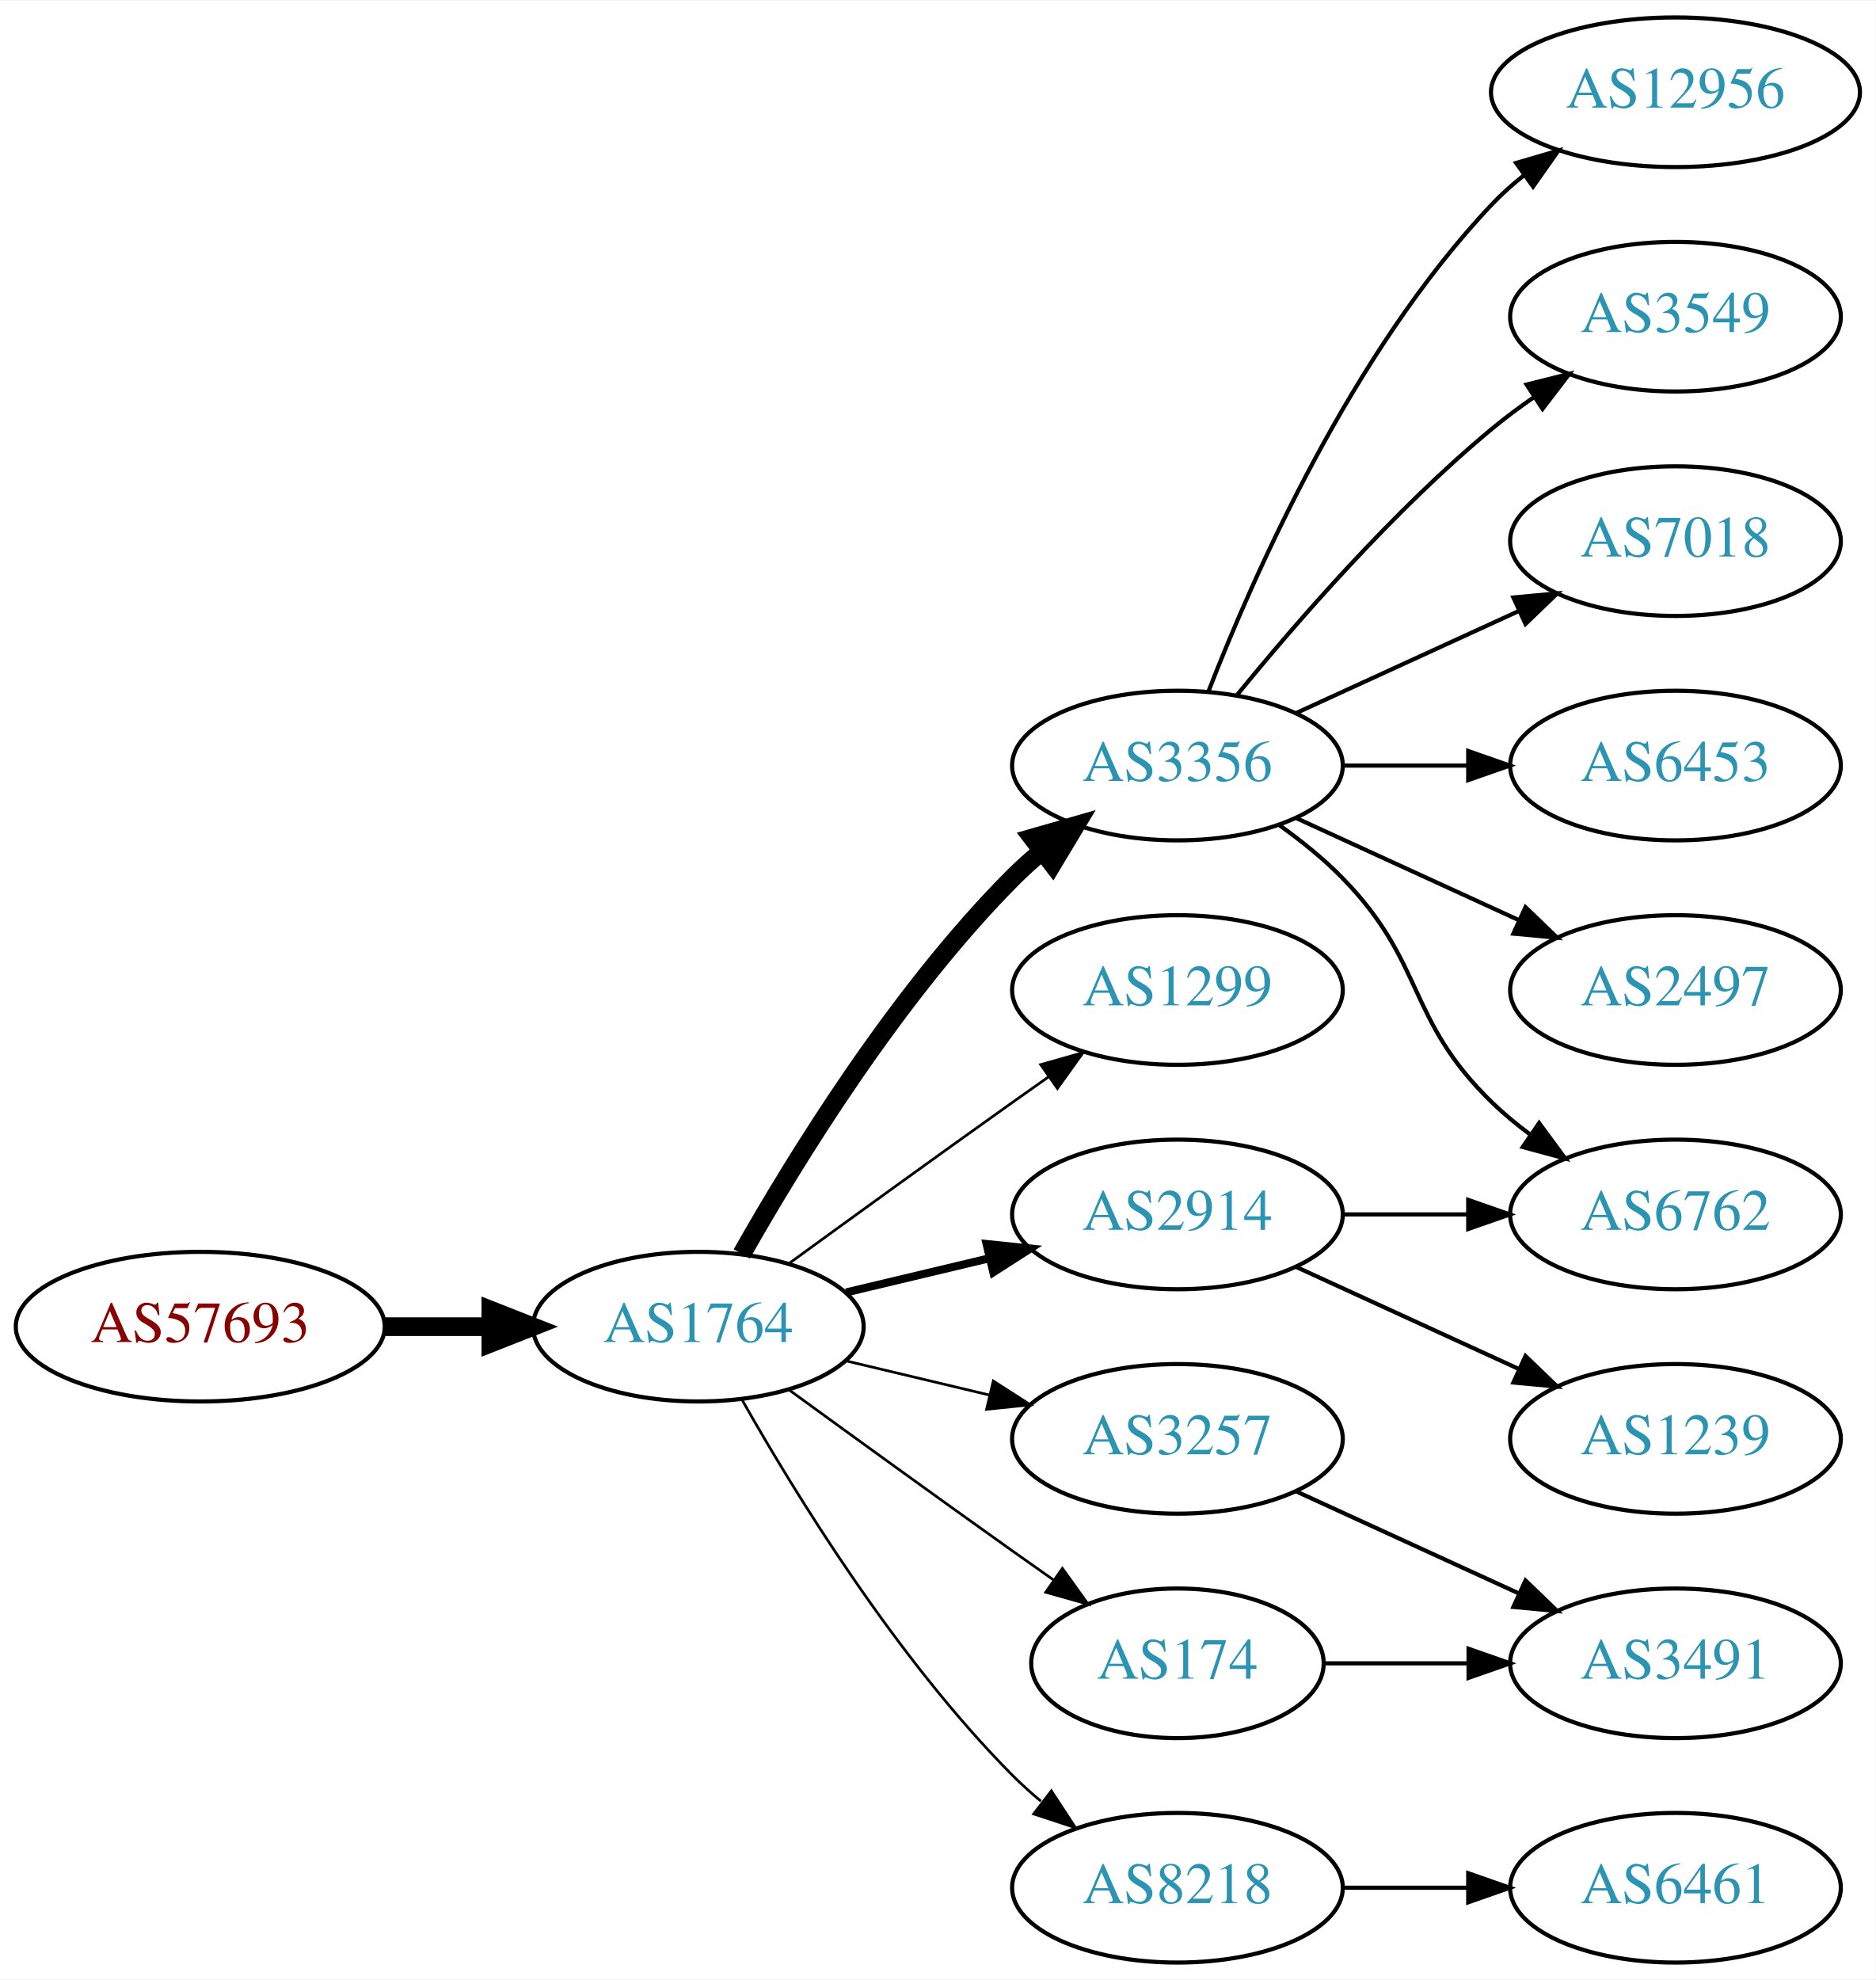
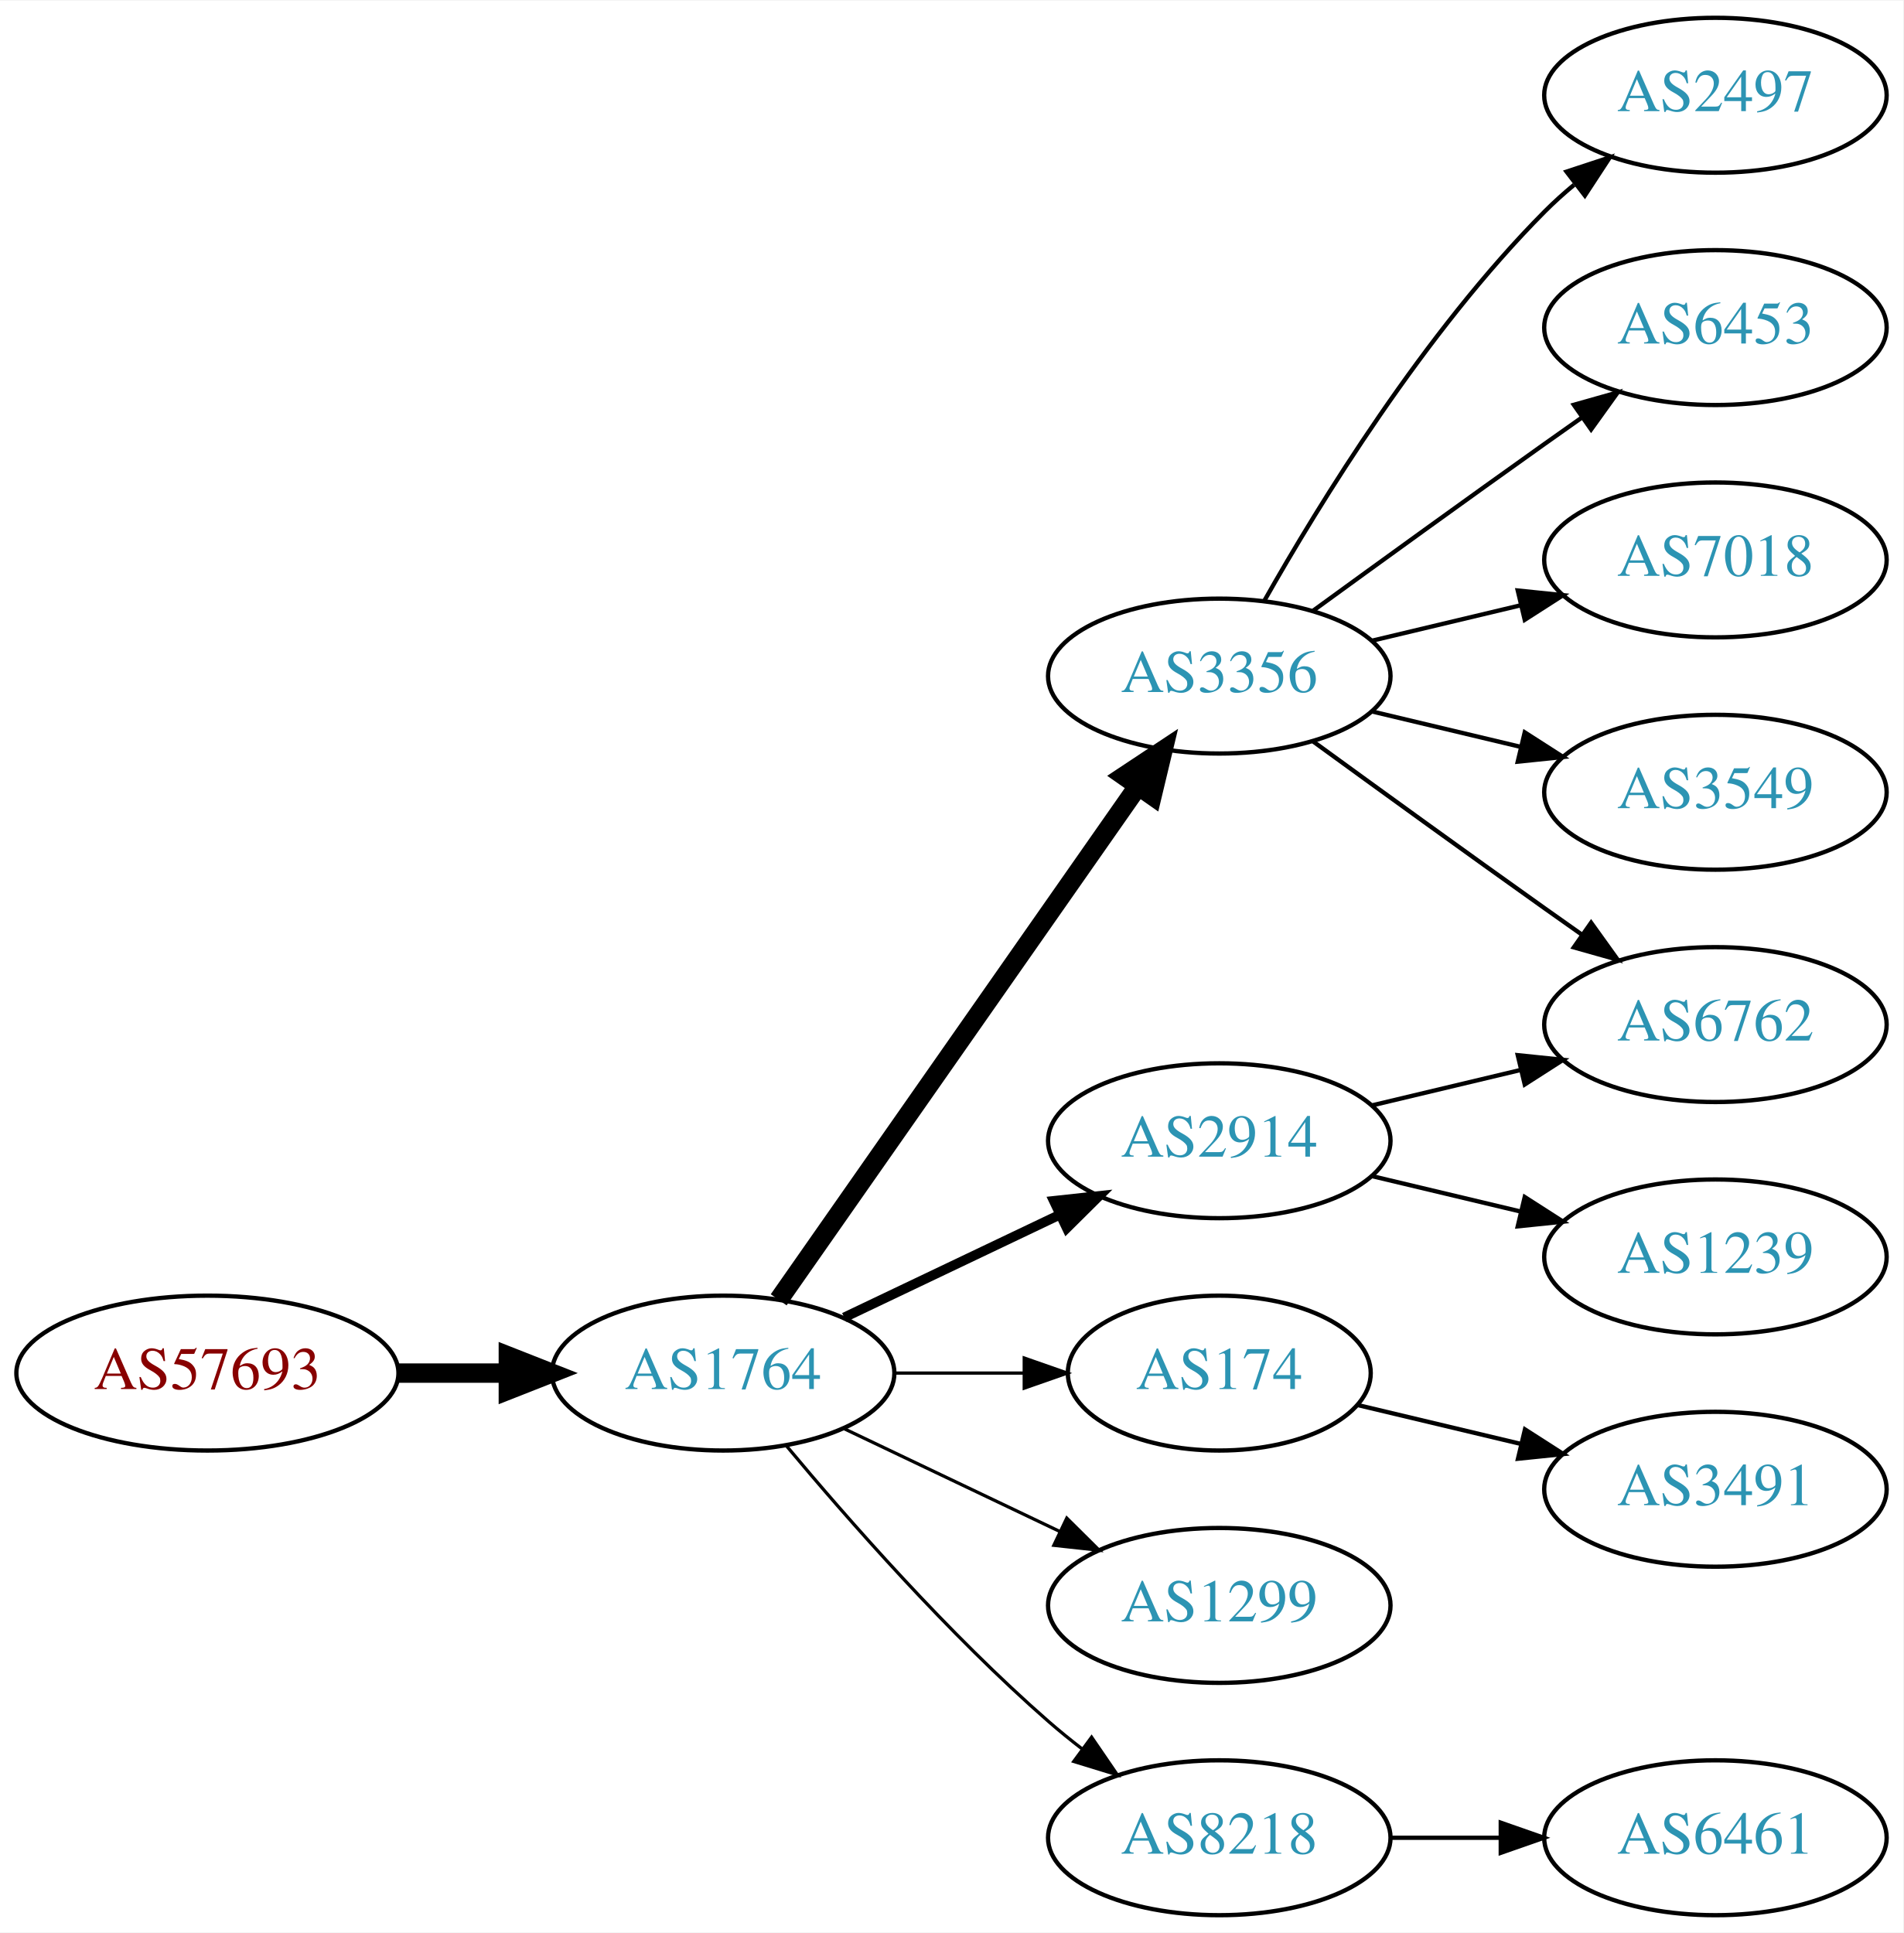
- <svg xmlns="http://www.w3.org/2000/svg" xmlns:xlink="http://www.w3.org/1999/xlink" width="451pt" height="476pt" viewBox="0.00 0.00 451.37 476.00">
-   <g id="graph0" class="graph" transform="scale(1 1) rotate(0) translate(4 472)">
-     <polygon fill="white" stroke="none" points="-4,4 -4,-472 447.37,-472 447.37,4 -4,4" />
+ <svg xmlns="http://www.w3.org/2000/svg" xmlns:xlink="http://www.w3.org/1999/xlink" width="442pt" height="449pt" viewBox="0.00 0.00 442.27 449.00">
+   <g id="graph0" class="graph" transform="scale(1 1) rotate(0) translate(4 445)">
+     <polygon fill="white" stroke="none" points="-4,4 -4,-445 438.271,-445 438.271,4 -4,4" />
    <g id="node1" class="node">
      <g id="a_node1">
        <a xlink:href="/asn/57693" xlink:title="AS57693 ~ CARDSYS [AT]">
-           <ellipse fill="#ffffff" stroke="black" cx="44.196" cy="-153" rx="44.393" ry="18" />
-           <text text-anchor="middle" x="44.196" y="-149.3" font-family="Times,serif" font-size="14.00" fill="#880000">AS57693</text>
+           <ellipse fill="#ffffff" stroke="black" cx="44.196" cy="-126" rx="44.393" ry="18" />
+           <text text-anchor="middle" x="44.196" y="-122.3" font-family="Times,serif" font-size="14.00" fill="#880000">AS57693</text>
        </a>
      </g>
    </g>
    <g id="node2" class="node">
      <g id="a_node2">
        <a xlink:href="/asn/1764" xlink:title="AS1764 ~ NEXTLAYER-AS [AT]">
-           <ellipse fill="#ffffff" stroke="black" cx="164.039" cy="-153" rx="39.794" ry="18" />
-           <text text-anchor="middle" x="164.039" y="-149.3" font-family="Times,serif" font-size="14.00" fill="#2c94b3">AS1764</text>
+           <ellipse fill="#ffffff" stroke="black" cx="164.039" cy="-126" rx="39.794" ry="18" />
+           <text text-anchor="middle" x="164.039" y="-122.3" font-family="Times,serif" font-size="14.00" fill="#2c94b3">AS1764</text>
        </a>
      </g>
    </g>
    <g id="edge1" class="edge">
-       <path fill="none" stroke="black" stroke-width="4.5" d="M88.407,-153C96.72,-153 105.482,-153 113.965,-153" />
-       <polygon fill="black" stroke="black" stroke-width="4.5" points="114.123,-156.938 124.123,-153 114.123,-149.063 114.123,-156.938" />
+       <path fill="none" stroke="black" stroke-width="4.5" d="M88.407,-126C96.72,-126 105.482,-126 113.965,-126" />
+       <polygon fill="black" stroke="black" stroke-width="4.5" points="114.123,-129.938 124.123,-126 114.123,-122.063 114.123,-129.938" />
    </g>
    <g id="node3" class="node">
      <g id="a_node3">
        <a xlink:href="/asn/3356" xlink:title="AS3356 ~ Level 3 Parent, LLC [US]">
          <ellipse fill="#ffffff" stroke="black" cx="279.332" cy="-288" rx="39.794" ry="18" />
          <text text-anchor="middle" x="279.332" y="-284.3" font-family="Times,serif" font-size="14.00" fill="#2c94b3">AS3356</text>
        </a>
      </g>
    </g>
    <g id="edge2" class="edge">
-       <path fill="none" stroke="black" stroke-width="4.5" d="M174.498,-170.49C187.28,-193.096 211.712,-232.886 239.685,-261 241.796,-263.121 244.092,-265.188 246.477,-267.171" />
-       <polygon fill="black" stroke="black" stroke-width="4.5" points="244.463,-270.589 254.793,-273.556 249.259,-264.343 244.463,-270.589" />
+       <path fill="none" stroke="black" stroke-width="4.5" d="M176.949,-143.031C196.871,-171.517 237.06,-228.985 260.41,-262.374" />
+       <polygon fill="black" stroke="black" stroke-width="4.5" points="257.282,-264.772 266.24,-270.71 263.736,-260.258 257.282,-264.772" />
    </g>
    <g id="node4" class="node">
      <g id="a_node4">
-         <a xlink:href="/asn/1299" xlink:title="AS1299 ~ Telia Carrier [EU]">
-           <ellipse fill="#ffffff" stroke="black" cx="279.332" cy="-234" rx="39.794" ry="18" />
-           <text text-anchor="middle" x="279.332" y="-230.3" font-family="Times,serif" font-size="14.00" fill="#2c94b3">AS1299</text>
-         </a>
-       </g>
-     </g>
-     <g id="edge3" class="edge">
-       <path fill="none" stroke="black" stroke-width="0.643" d="M185.887,-168.222C200.821,-179.091 221.435,-194.025 239.685,-207 242.506,-209.005 245.449,-211.085 248.397,-213.159" />
-       <polygon fill="black" stroke="black" stroke-width="0.643" points="246.424,-216.05 256.621,-218.926 250.443,-210.319 246.424,-216.05" />
-     </g>
-     <g id="node5" class="node">
-       <g id="a_node5">
-         <a xlink:href="/asn/3257" xlink:title="AS3257 ~ GTT [DE]">
-           <ellipse fill="#ffffff" stroke="black" cx="279.332" cy="-126" rx="39.794" ry="18" />
-           <text text-anchor="middle" x="279.332" y="-122.3" font-family="Times,serif" font-size="14.00" fill="#2c94b3">AS3257</text>
-         </a>
-       </g>
-     </g>
-     <g id="edge4" class="edge">
-       <path fill="none" stroke="black" stroke-width="0.643" d="M199.646,-144.752C210.517,-142.162 222.671,-139.265 234.114,-136.538" />
-       <polygon fill="black" stroke="black" stroke-width="0.643" points="235.02,-139.92 243.936,-134.197 233.397,-133.111 235.02,-139.92" />
-     </g>
-     <g id="node6" class="node">
-       <g id="a_node6">
        <a xlink:href="/asn/2914" xlink:title="AS2914 ~ NTT America, Inc. [US]">
          <ellipse fill="#ffffff" stroke="black" cx="279.332" cy="-180" rx="39.794" ry="18" />
          <text text-anchor="middle" x="279.332" y="-176.3" font-family="Times,serif" font-size="14.00" fill="#2c94b3">AS2914</text>
        </a>
      </g>
    </g>
+     <g id="edge3" class="edge">
+       <path fill="none" stroke="black" stroke-width="2.25" d="M192.175,-138.934C207.169,-146.081 225.99,-155.052 242.213,-162.785" />
+       <polygon fill="black" stroke="black" stroke-width="2.25" points="240.884,-166.028 251.417,-167.171 243.895,-159.709 240.884,-166.028" />
+     </g>
+     <g id="node5" class="node">
+       <g id="a_node5">
+         <a xlink:href="/asn/174" xlink:title="AS174 ~ Cogent Communications [US]">
+           <ellipse fill="#ffffff" stroke="black" cx="279.332" cy="-126" rx="35.194" ry="18" />
+           <text text-anchor="middle" x="279.332" y="-122.3" font-family="Times,serif" font-size="14.00" fill="#2c94b3">AS174</text>
+         </a>
+       </g>
+     </g>
+     <g id="edge4" class="edge">
+       <path fill="none" stroke="black" stroke-width="0.75" d="M203.711,-126C213.416,-126 223.907,-126 233.87,-126" />
+       <polygon fill="black" stroke="black" stroke-width="0.75" points="234.006,-129.5 244.006,-126 234.006,-122.5 234.006,-129.5" />
+     </g>
+     <g id="node6" class="node">
+       <g id="a_node6">
+         <a xlink:href="/asn/1299" xlink:title="AS1299 ~ Telia Carrier [EU]">
+           <ellipse fill="#ffffff" stroke="black" cx="279.332" cy="-72" rx="39.794" ry="18" />
+           <text text-anchor="middle" x="279.332" y="-68.3" font-family="Times,serif" font-size="14.00" fill="#2c94b3">AS1299</text>
+         </a>
+       </g>
+     </g>
    <g id="edge5" class="edge">
-       <path fill="none" stroke="black" stroke-width="1.929" d="M199.646,-161.248C210.517,-163.838 222.671,-166.735 234.114,-169.462" />
-       <polygon fill="black" stroke="black" stroke-width="1.929" points="233.397,-172.889 243.936,-171.803 235.02,-166.08 233.397,-172.889" />
+       <path fill="none" stroke="black" stroke-width="0.75" d="M192.175,-113.066C207.169,-105.919 225.99,-96.948 242.213,-89.215" />
+       <polygon fill="black" stroke="black" stroke-width="0.75" points="243.895,-92.291 251.417,-84.829 240.884,-85.972 243.895,-92.291" />
    </g>
    <g id="node7" class="node">
      <g id="a_node7">
-         <a xlink:href="/asn/174" xlink:title="AS174 ~ Cogent Communications [US]">
-           <ellipse fill="#ffffff" stroke="black" cx="279.332" cy="-72" rx="35.194" ry="18" />
-           <text text-anchor="middle" x="279.332" y="-68.3" font-family="Times,serif" font-size="14.00" fill="#2c94b3">AS174</text>
-         </a>
-       </g>
-     </g>
-     <g id="edge6" class="edge">
-       <path fill="none" stroke="black" stroke-width="0.643" d="M185.887,-137.778C200.821,-126.909 221.435,-111.975 239.685,-99 242.895,-96.718 246.264,-94.339 249.619,-91.982" />
-       <polygon fill="black" stroke="black" stroke-width="0.643" points="251.647,-94.834 257.83,-86.23 247.631,-89.101 251.647,-94.834" />
-     </g>
-     <g id="node8" class="node">
-       <g id="a_node8">
        <a xlink:href="/asn/8218" xlink:title="AS8218 ~ legacy Neotelecoms [FR]">
          <ellipse fill="#ffffff" stroke="black" cx="279.332" cy="-18" rx="39.794" ry="18" />
          <text text-anchor="middle" x="279.332" y="-14.3" font-family="Times,serif" font-size="14.00" fill="#2c94b3">AS8218</text>
        </a>
      </g>
    </g>
+     <g id="edge6" class="edge">
+       <path fill="none" stroke="black" stroke-width="0.75" d="M178.669,-109.183C192.951,-92.071 216.498,-65.255 239.685,-45 242.151,-42.846 244.789,-40.706 247.487,-38.628" />
+       <polygon fill="black" stroke="black" stroke-width="0.75" points="249.66,-41.375 255.641,-32.63 245.512,-35.736 249.66,-41.375" />
+     </g>
+     <g id="node8" class="node">
+       <g id="a_node8">
+         <a xlink:href="/asn/2497" xlink:title="AS2497 ~ Internet Initiative Japan Inc. [JP]">
+           <ellipse fill="#ffffff" stroke="black" cx="394.625" cy="-423" rx="39.794" ry="18" />
+           <text text-anchor="middle" x="394.625" y="-419.3" font-family="Times,serif" font-size="14.00" fill="#2c94b3">AS2497</text>
+         </a>
+       </g>
+     </g>
    <g id="edge7" class="edge">
-       <path fill="none" stroke="black" stroke-width="0.643" d="M174.498,-135.51C187.28,-112.904 211.712,-73.114 239.685,-45 241.796,-42.879 244.092,-40.812 246.477,-38.829" />
-       <polygon fill="black" stroke="black" stroke-width="0.643" points="248.993,-41.31 254.793,-32.444 244.73,-35.758 248.993,-41.31" />
+       <path fill="none" stroke="black" d="M289.791,-305.49C302.573,-328.096 327.005,-367.886 354.978,-396 357.089,-398.121 359.385,-400.188 361.77,-402.171" />
+       <polygon fill="black" stroke="black" points="360.023,-405.242 370.086,-408.556 364.286,-399.69 360.023,-405.242" />
    </g>
    <g id="node9" class="node">
      <g id="a_node9">
-         <a xlink:href="/asn/2497" xlink:title="AS2497 ~ Internet Initiative Japan Inc. [JP]">
-           <ellipse fill="#ffffff" stroke="black" cx="399.174" cy="-234" rx="39.794" ry="18" />
-           <text text-anchor="middle" x="399.174" y="-230.3" font-family="Times,serif" font-size="14.00" fill="#2c94b3">AS2497</text>
+         <a xlink:href="/asn/6453" xlink:title="AS6453 ~ TATA COMMUNICATIONS (AMERICA) INC [US]">
+           <ellipse fill="#ffffff" stroke="black" cx="394.625" cy="-369" rx="39.794" ry="18" />
+           <text text-anchor="middle" x="394.625" y="-365.3" font-family="Times,serif" font-size="14.00" fill="#2c94b3">AS6453</text>
        </a>
      </g>
    </g>
    <g id="edge8" class="edge">
-       <path fill="none" stroke="black" d="M307.96,-275.339C323.917,-268.027 344.188,-258.739 361.471,-250.819" />
-       <polygon fill="black" stroke="black" points="363.085,-253.929 370.718,-246.581 360.169,-247.565 363.085,-253.929" />
+       <path fill="none" stroke="black" d="M301.18,-303.222C316.114,-314.091 336.727,-329.025 354.978,-342 357.799,-344.005 360.742,-346.085 363.69,-348.159" />
+       <polygon fill="black" stroke="black" points="361.717,-351.05 371.914,-353.926 365.736,-345.319 361.717,-351.05" />
    </g>
    <g id="node10" class="node">
      <g id="a_node10">
-         <a xlink:href="/asn/12956" xlink:title="AS12956 ~ TELXIUS [ES]">
-           <ellipse fill="#ffffff" stroke="black" cx="399.174" cy="-450" rx="44.393" ry="18" />
-           <text text-anchor="middle" x="399.174" y="-446.3" font-family="Times,serif" font-size="14.00" fill="#2c94b3">AS12956</text>
+         <a xlink:href="/asn/6762" xlink:title="AS6762 ~ TELECOM ITALIA SPARKLE S.p.A. [IT]">
+           <ellipse fill="#ffffff" stroke="black" cx="394.625" cy="-207" rx="39.794" ry="18" />
+           <text text-anchor="middle" x="394.625" y="-203.3" font-family="Times,serif" font-size="14.00" fill="#2c94b3">AS6762</text>
        </a>
      </g>
    </g>
    <g id="edge9" class="edge">
-       <path fill="none" stroke="black" d="M286.855,-305.994C297.605,-333.728 321.262,-387.429 354.978,-423 357.362,-425.515 360.029,-427.893 362.835,-430.117" />
-       <polygon fill="black" stroke="black" points="360.828,-432.985 370.997,-435.961 364.904,-427.293 360.828,-432.985" />
+       <path fill="none" stroke="black" d="M301.18,-272.778C316.114,-261.909 336.727,-246.975 354.978,-234 357.799,-231.995 360.742,-229.915 363.69,-227.841" />
+       <polygon fill="black" stroke="black" points="365.736,-230.681 371.914,-222.074 361.717,-224.95 365.736,-230.681" />
    </g>
    <g id="node11" class="node">
      <g id="a_node11">
-         <a xlink:href="/asn/6762" xlink:title="AS6762 ~ TELECOM ITALIA SPARKLE S.p.A. [IT]">
-           <ellipse fill="#ffffff" stroke="black" cx="399.174" cy="-180" rx="39.794" ry="18" />
-           <text text-anchor="middle" x="399.174" y="-176.3" font-family="Times,serif" font-size="14.00" fill="#2c94b3">AS6762</text>
+         <a xlink:href="/asn/7018" xlink:title="AS7018 ~ AT&amp;T Services, Inc. [US]">
+           <ellipse fill="#ffffff" stroke="black" cx="394.625" cy="-315" rx="39.794" ry="18" />
+           <text text-anchor="middle" x="394.625" y="-311.3" font-family="Times,serif" font-size="14.00" fill="#2c94b3">AS7018</text>
        </a>
      </g>
    </g>
    <g id="edge10" class="edge">
-       <path fill="none" stroke="black" d="M303.926,-273.611C309.182,-269.852 314.513,-265.563 318.978,-261 339.151,-240.383 334.285,-227.094 354.978,-207 357.823,-204.237 360.997,-201.614 364.297,-199.166" />
-       <polygon fill="black" stroke="black" points="366.363,-201.994 372.645,-193.462 362.414,-196.214 366.363,-201.994" />
+       <path fill="none" stroke="black" d="M314.939,-296.248C325.81,-298.838 337.964,-301.735 349.407,-304.462" />
+       <polygon fill="black" stroke="black" points="348.69,-307.889 359.229,-306.803 350.313,-301.08 348.69,-307.889" />
    </g>
    <g id="node12" class="node">
      <g id="a_node12">
        <a xlink:href="/asn/3549" xlink:title="AS3549 ~ Level 3 Parent, LLC [US]">
-           <ellipse fill="#ffffff" stroke="black" cx="399.174" cy="-396" rx="39.794" ry="18" />
-           <text text-anchor="middle" x="399.174" y="-392.3" font-family="Times,serif" font-size="14.00" fill="#2c94b3">AS3549</text>
+           <ellipse fill="#ffffff" stroke="black" cx="394.625" cy="-261" rx="39.794" ry="18" />
+           <text text-anchor="middle" x="394.625" y="-257.3" font-family="Times,serif" font-size="14.00" fill="#2c94b3">AS3549</text>
        </a>
      </g>
    </g>
    <g id="edge11" class="edge">
-       <path fill="none" stroke="black" d="M293.751,-305.065C307.865,-322.375 331.28,-349.345 354.978,-369 358.194,-371.668 361.695,-374.27 365.265,-376.741" />
-       <polygon fill="black" stroke="black" points="363.343,-379.666 373.622,-382.236 367.189,-373.817 363.343,-379.666" />
+       <path fill="none" stroke="black" d="M314.939,-279.752C325.81,-277.162 337.964,-274.265 349.407,-271.538" />
+       <polygon fill="black" stroke="black" points="350.313,-274.92 359.229,-269.197 348.69,-268.111 350.313,-274.92" />
+     </g>
+     <g id="edge12" class="edge">
+       <path fill="none" stroke="black" d="M314.939,-188.248C325.81,-190.838 337.964,-193.735 349.407,-196.462" />
+       <polygon fill="black" stroke="black" points="348.69,-199.889 359.229,-198.803 350.313,-193.08 348.69,-199.889" />
    </g>
    <g id="node13" class="node">
      <g id="a_node13">
-         <a xlink:href="/asn/7018" xlink:title="AS7018 ~ AT&amp;T Services, Inc. [US]">
-           <ellipse fill="#ffffff" stroke="black" cx="399.174" cy="-342" rx="39.794" ry="18" />
-           <text text-anchor="middle" x="399.174" y="-338.3" font-family="Times,serif" font-size="14.00" fill="#2c94b3">AS7018</text>
-         </a>
-       </g>
-     </g>
-     <g id="edge12" class="edge">
-       <path fill="none" stroke="black" d="M307.96,-300.661C323.917,-307.973 344.188,-317.261 361.471,-325.181" />
-       <polygon fill="black" stroke="black" points="360.169,-328.435 370.718,-329.419 363.085,-322.071 360.169,-328.435" />
-     </g>
-     <g id="node14" class="node">
-       <g id="a_node14">
-         <a xlink:href="/asn/6453" xlink:title="AS6453 ~ TATA COMMUNICATIONS (AMERICA) INC [US]">
-           <ellipse fill="#ffffff" stroke="black" cx="399.174" cy="-288" rx="39.794" ry="18" />
-           <text text-anchor="middle" x="399.174" y="-284.3" font-family="Times,serif" font-size="14.00" fill="#2c94b3">AS6453</text>
+         <a xlink:href="/asn/1239" xlink:title="AS1239 ~ Sprint [US]">
+           <ellipse fill="#ffffff" stroke="black" cx="394.625" cy="-153" rx="39.794" ry="18" />
+           <text text-anchor="middle" x="394.625" y="-149.3" font-family="Times,serif" font-size="14.00" fill="#2c94b3">AS1239</text>
        </a>
      </g>
    </g>
    <g id="edge13" class="edge">
-       <path fill="none" stroke="black" d="M319.244,-288C328.798,-288 339.147,-288 349.11,-288" />
-       <polygon fill="black" stroke="black" points="349.302,-291.5 359.302,-288 349.302,-284.5 349.302,-291.5" />
+       <path fill="none" stroke="black" d="M314.939,-171.752C325.81,-169.162 337.964,-166.265 349.407,-163.538" />
+       <polygon fill="black" stroke="black" points="350.313,-166.92 359.229,-161.197 348.69,-160.111 350.313,-166.92" />
    </g>
-     <g id="node15" class="node">
-       <g id="a_node15">
+     <g id="node14" class="node">
+       <g id="a_node14">
        <a xlink:href="/asn/3491" xlink:title="AS3491 ~ PCCW Global, Inc. [US]">
-           <ellipse fill="#ffffff" stroke="black" cx="399.174" cy="-72" rx="39.794" ry="18" />
-           <text text-anchor="middle" x="399.174" y="-68.3" font-family="Times,serif" font-size="14.00" fill="#2c94b3">AS3491</text>
+           <ellipse fill="#ffffff" stroke="black" cx="394.625" cy="-99" rx="39.794" ry="18" />
+           <text text-anchor="middle" x="394.625" y="-95.3" font-family="Times,serif" font-size="14.00" fill="#2c94b3">AS3491</text>
        </a>
      </g>
    </g>
    <g id="edge14" class="edge">
-       <path fill="none" stroke="black" d="M307.96,-113.339C323.917,-106.027 344.188,-96.739 361.471,-88.819" />
-       <polygon fill="black" stroke="black" points="363.085,-91.929 370.718,-84.581 360.169,-85.565 363.085,-91.929" />
+       <path fill="none" stroke="black" d="M311.589,-118.551C323.269,-115.767 336.765,-112.551 349.394,-109.541" />
+       <polygon fill="black" stroke="black" points="350.37,-112.907 359.286,-107.184 348.747,-106.097 350.37,-112.907" />
    </g>
-     <g id="edge16" class="edge">
-       <path fill="none" stroke="black" d="M319.244,-180C328.798,-180 339.147,-180 349.11,-180" />
-       <polygon fill="black" stroke="black" points="349.302,-183.5 359.302,-180 349.302,-176.5 349.302,-183.5" />
-     </g>
-     <g id="node16" class="node">
-       <g id="a_node16">
-         <a xlink:href="/asn/1239" xlink:title="AS1239 ~ Sprint [US]">
-           <ellipse fill="#ffffff" stroke="black" cx="399.174" cy="-126" rx="39.794" ry="18" />
-           <text text-anchor="middle" x="399.174" y="-122.3" font-family="Times,serif" font-size="14.00" fill="#2c94b3">AS1239</text>
+     <g id="node15" class="node">
+       <g id="a_node15">
+         <a xlink:href="/asn/6461" xlink:title="AS6461 ~ Zayo Bandwidth [US]">
+           <ellipse fill="#ffffff" stroke="black" cx="394.625" cy="-18" rx="39.794" ry="18" />
+           <text text-anchor="middle" x="394.625" y="-14.3" font-family="Times,serif" font-size="14.00" fill="#2c94b3">AS6461</text>
        </a>
      </g>
    </g>
    <g id="edge15" class="edge">
-       <path fill="none" stroke="black" d="M307.96,-167.339C323.917,-160.027 344.188,-150.739 361.471,-142.819" />
-       <polygon fill="black" stroke="black" points="363.085,-145.929 370.718,-138.581 360.169,-139.565 363.085,-145.929" />
-     </g>
-     <g id="edge17" class="edge">
-       <path fill="none" stroke="black" d="M314.733,-72C325.557,-72 337.725,-72 349.352,-72" />
-       <polygon fill="black" stroke="black" points="349.383,-75.5 359.383,-72 349.383,-68.5 349.383,-75.5" />
-     </g>
-     <g id="node17" class="node">
-       <g id="a_node17">
-         <a xlink:href="/asn/6461" xlink:title="AS6461 ~ Zayo Bandwidth [US]">
-           <ellipse fill="#ffffff" stroke="black" cx="399.174" cy="-18" rx="39.794" ry="18" />
-           <text text-anchor="middle" x="399.174" y="-14.3" font-family="Times,serif" font-size="14.00" fill="#2c94b3">AS6461</text>
-         </a>
-       </g>
-     </g>
-     <g id="edge18" class="edge">
-       <path fill="none" stroke="black" d="M319.244,-18C328.798,-18 339.147,-18 349.11,-18" />
-       <polygon fill="black" stroke="black" points="349.302,-21.5 359.302,-18 349.302,-14.5 349.302,-21.5" />
+       <path fill="none" stroke="black" d="M319.004,-18C327.207,-18 335.971,-18 344.503,-18" />
+       <polygon fill="black" stroke="black" points="344.742,-21.5 354.742,-18 344.742,-14.5 344.742,-21.5" />
    </g>
  </g>
</svg>
